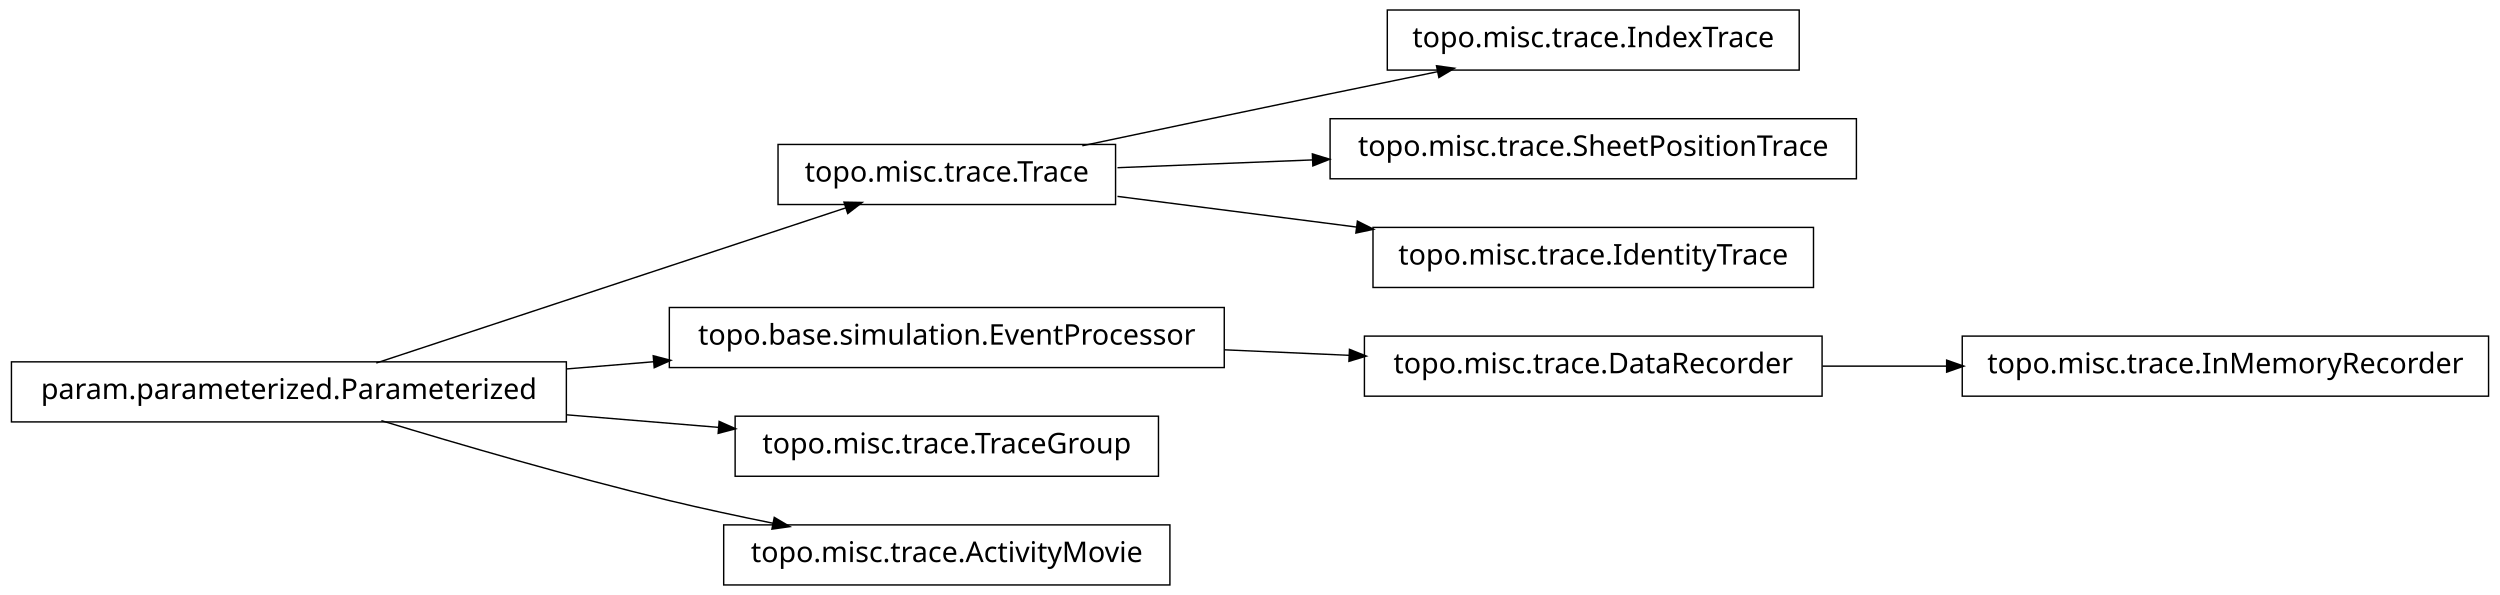
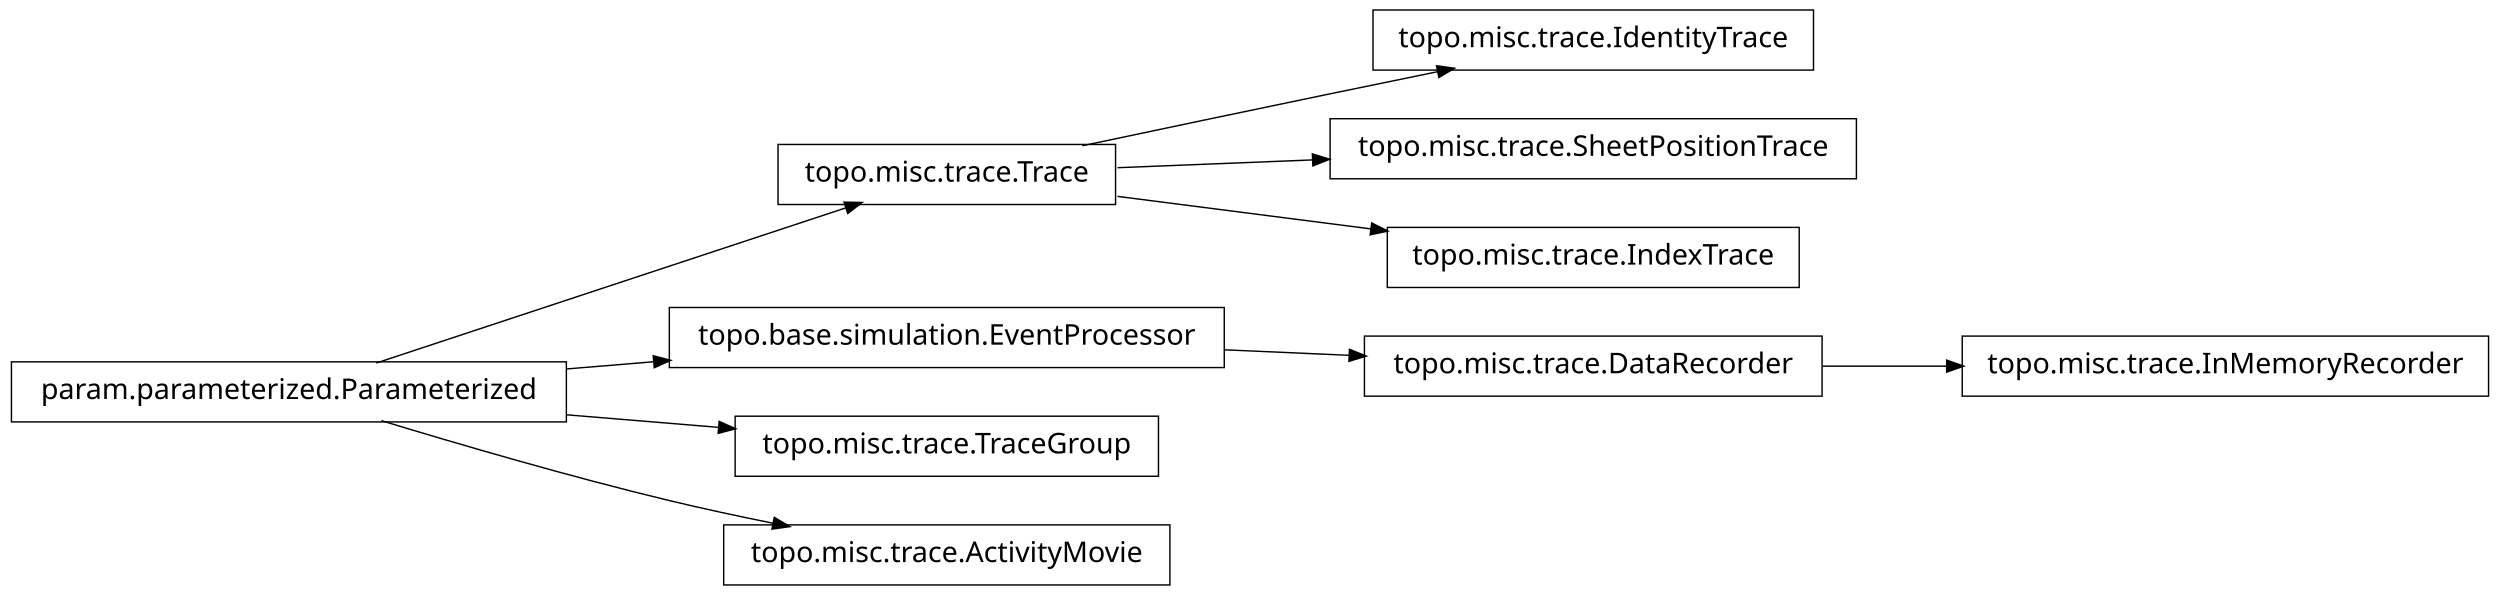
<svg xmlns="http://www.w3.org/2000/svg" width="874pt" height="208pt" viewBox="0.00 0.00 874.00 208.00">
  <g id="graph1" class="graph" transform="scale(1 1) rotate(0) translate(4 204)">
    <polygon fill="white" stroke="white" points="-4,5 -4,-204 871,-204 871,5 -4,5" />
    <g id="node1" class="node">
-       <polygon fill="none" stroke="black" stroke-width="0.5" points="866,-86.5 682,-86.5 682,-65.5 866,-65.5 866,-86.5" />
-       <text text-anchor="middle" x="774" y="-73.5" font-family="Vera" font-size="10.00">topo.misc.trace.InMemoryRecorder</text>
+       <polygon fill="none" stroke="black" stroke-width="0.5" points="630,-200.5 476,-200.5 476,-179.5 630,-179.5 630,-200.5" />
+       <text text-anchor="middle" x="553" y="-187.5" font-family="Vera" font-size="10.00">topo.misc.trace.IdentityTrace</text>
    </g>
    <g id="node2" class="node">
-       <polygon fill="none" stroke="black" stroke-width="0.5" points="633,-86.5 473,-86.5 473,-65.5 633,-65.5 633,-86.5" />
-       <text text-anchor="middle" x="553" y="-73.5" font-family="Vera" font-size="10.00">topo.misc.trace.DataRecorder</text>
-     </g>
-     <g id="edge2" class="edge">
-       <path fill="none" stroke="black" stroke-width="0.5" d="M633.099,-76C647.181,-76 661.977,-76 676.472,-76" />
-       <polygon fill="black" stroke="black" points="676.797,-77.75 681.796,-76 676.796,-74.25 676.797,-77.75" />
-     </g>
-     <g id="node4" class="node">
-       <polygon fill="none" stroke="black" stroke-width="0.5" points="625,-200.5 481,-200.5 481,-179.5 625,-179.5 625,-200.5" />
-       <text text-anchor="middle" x="553" y="-187.5" font-family="Vera" font-size="10.00">topo.misc.trace.IndexTrace</text>
-     </g>
-     <g id="node5" class="node">
      <polygon fill="none" stroke="black" stroke-width="0.5" points="386,-153.5 268,-153.5 268,-132.5 386,-132.5 386,-153.5" />
      <text text-anchor="middle" x="327" y="-140.5" font-family="Vera" font-size="10.00">topo.misc.trace.Trace</text>
    </g>
-     <g id="edge4" class="edge">
+     <g id="edge2" class="edge">
      <path fill="none" stroke="black" stroke-width="0.5" d="M374.383,-153.047C399.768,-158.412 431.581,-165.106 460,-171 472.536,-173.6 486.027,-176.372 498.741,-178.972" />
      <polygon fill="black" stroke="black" points="498.509,-180.71 503.758,-179.997 499.21,-177.281 498.509,-180.71" />
    </g>
-     <g id="node7" class="node">
+     <g id="node16" class="node">
      <polygon fill="none" stroke="black" stroke-width="0.5" points="645,-162.5 461,-162.5 461,-141.5 645,-141.5 645,-162.5" />
      <text text-anchor="middle" x="553" y="-149.5" font-family="Vera" font-size="10.00">topo.misc.trace.SheetPositionTrace</text>
    </g>
-     <g id="edge6" class="edge">
+     <g id="edge16" class="edge">
      <path fill="none" stroke="black" stroke-width="0.5" d="M386.674,-145.376C407.586,-146.209 431.66,-147.168 454.88,-148.093" />
      <polygon fill="black" stroke="black" points="455.066,-149.851 460.132,-148.302 455.206,-146.354 455.066,-149.851" />
    </g>
    <g id="node18" class="node">
-       <polygon fill="none" stroke="black" stroke-width="0.5" points="630,-124.5 476,-124.5 476,-103.5 630,-103.5 630,-124.5" />
-       <text text-anchor="middle" x="553" y="-111.5" font-family="Vera" font-size="10.00">topo.misc.trace.IdentityTrace</text>
+       <polygon fill="none" stroke="black" stroke-width="0.5" points="625,-124.5 481,-124.5 481,-103.5 625,-103.5 625,-124.5" />
+       <text text-anchor="middle" x="553" y="-111.5" font-family="Vera" font-size="10.00">topo.misc.trace.IndexTrace</text>
    </g>
    <g id="edge18" class="edge">
-       <path fill="none" stroke="black" stroke-width="0.5" d="M386.674,-135.343C412.282,-132.057 442.63,-128.163 470.347,-124.606" />
-       <polygon fill="black" stroke="black" points="470.754,-126.318 475.49,-123.946 470.308,-122.847 470.754,-126.318" />
+       <path fill="none" stroke="black" stroke-width="0.5" d="M386.674,-135.343C413.872,-131.853 446.417,-127.677 475.477,-123.948" />
+       <polygon fill="black" stroke="black" points="475.748,-125.677 480.484,-123.305 475.302,-122.206 475.748,-125.677" />
    </g>
-     <g id="node9" class="node">
-       <polygon fill="none" stroke="black" stroke-width="0.5" points="424,-96.5 230,-96.5 230,-75.5 424,-75.5 424,-96.5" />
-       <text text-anchor="middle" x="327" y="-83.5" font-family="Vera" font-size="10.00">topo.base.simulation.EventProcessor</text>
-     </g>
-     <g id="edge14" class="edge">
-       <path fill="none" stroke="black" stroke-width="0.5" d="M424.156,-81.701C438.647,-81.06 453.492,-80.403 467.714,-79.774" />
-       <polygon fill="black" stroke="black" points="468.006,-81.513 472.923,-79.543 467.851,-78.016 468.006,-81.513" />
-     </g>
-     <g id="node10" class="node">
+     <g id="node4" class="node">
      <polygon fill="none" stroke="black" stroke-width="0.5" points="194,-77.5 5.68434e-14,-77.5 0,-56.5 194,-56.5 194,-77.5" />
      <text text-anchor="middle" x="97" y="-64.5" font-family="Vera" font-size="10.00">param.parameterized.Parameterized</text>
    </g>
    <g id="edge10" class="edge">
      <path fill="none" stroke="black" stroke-width="0.5" d="M127.542,-77.092C170.104,-91.156 247.065,-116.587 291.925,-131.41" />
      <polygon fill="black" stroke="black" points="291.401,-133.08 296.698,-132.987 292.499,-129.757 291.401,-133.08" />
    </g>
-     <g id="edge8" class="edge">
+     <g id="node6" class="node">
+       <polygon fill="none" stroke="black" stroke-width="0.5" points="424,-96.5 230,-96.5 230,-75.5 424,-75.5 424,-96.5" />
+       <text text-anchor="middle" x="327" y="-83.5" font-family="Vera" font-size="10.00">topo.base.simulation.EventProcessor</text>
+     </g>
+     <g id="edge12" class="edge">
      <path fill="none" stroke="black" stroke-width="0.5" d="M194.207,-75.03C204.23,-75.858 214.438,-76.701 224.515,-77.534" />
      <polygon fill="black" stroke="black" points="224.645,-79.3 229.772,-77.968 224.933,-75.812 224.645,-79.3" />
    </g>
-     <g id="node13" class="node">
+     <g id="node10" class="node">
      <polygon fill="none" stroke="black" stroke-width="0.5" points="401,-58.5 253,-58.5 253,-37.5 401,-37.5 401,-58.5" />
      <text text-anchor="middle" x="327" y="-45.5" font-family="Vera" font-size="10.00">topo.misc.trace.TraceGroup</text>
    </g>
-     <g id="edge12" class="edge">
+     <g id="edge8" class="edge">
      <path fill="none" stroke="black" stroke-width="0.5" d="M194.207,-58.97C211.874,-57.51 230.114,-56.004 247.206,-54.592" />
      <polygon fill="black" stroke="black" points="247.632,-56.312 252.471,-54.157 247.344,-52.824 247.632,-56.312" />
    </g>
-     <g id="node16" class="node">
+     <g id="node14" class="node">
      <polygon fill="none" stroke="black" stroke-width="0.5" points="405,-20.5 249,-20.5 249,0.5 405,0.5 405,-20.5" />
      <text text-anchor="middle" x="327" y="-7.5" font-family="Vera" font-size="10.00">topo.misc.trace.ActivityMovie</text>
    </g>
-     <g id="edge16" class="edge">
+     <g id="edge14" class="edge">
      <path fill="none" stroke="black" stroke-width="0.5" d="M129.318,-56.934C156.126,-48.785 195.326,-37.333 230,-29 241.68,-26.193 254.224,-23.5 266.288,-21.07" />
      <polygon fill="black" stroke="black" points="266.864,-22.739 271.425,-20.044 266.179,-19.307 266.864,-22.739" />
    </g>
+     <g id="node5" class="node">
+       <polygon fill="none" stroke="black" stroke-width="0.5" points="633,-86.5 473,-86.5 473,-65.5 633,-65.5 633,-86.5" />
+       <text text-anchor="middle" x="553" y="-73.5" font-family="Vera" font-size="10.00">topo.misc.trace.DataRecorder</text>
+     </g>
+     <g id="node8" class="node">
+       <polygon fill="none" stroke="black" stroke-width="0.5" points="866,-86.5 682,-86.5 682,-65.5 866,-65.5 866,-86.5" />
+       <text text-anchor="middle" x="774" y="-73.5" font-family="Vera" font-size="10.00">topo.misc.trace.InMemoryRecorder</text>
+     </g>
+     <g id="edge6" class="edge">
+       <path fill="none" stroke="black" stroke-width="0.5" d="M633.099,-76C647.181,-76 661.977,-76 676.472,-76" />
+       <polygon fill="black" stroke="black" points="676.797,-77.75 681.796,-76 676.796,-74.25 676.797,-77.75" />
+     </g>
+     <g id="edge4" class="edge">
+       <path fill="none" stroke="black" stroke-width="0.5" d="M424.156,-81.701C438.647,-81.06 453.492,-80.403 467.714,-79.774" />
+       <polygon fill="black" stroke="black" points="468.006,-81.513 472.923,-79.543 467.851,-78.016 468.006,-81.513" />
+     </g>
  </g>
</svg>
